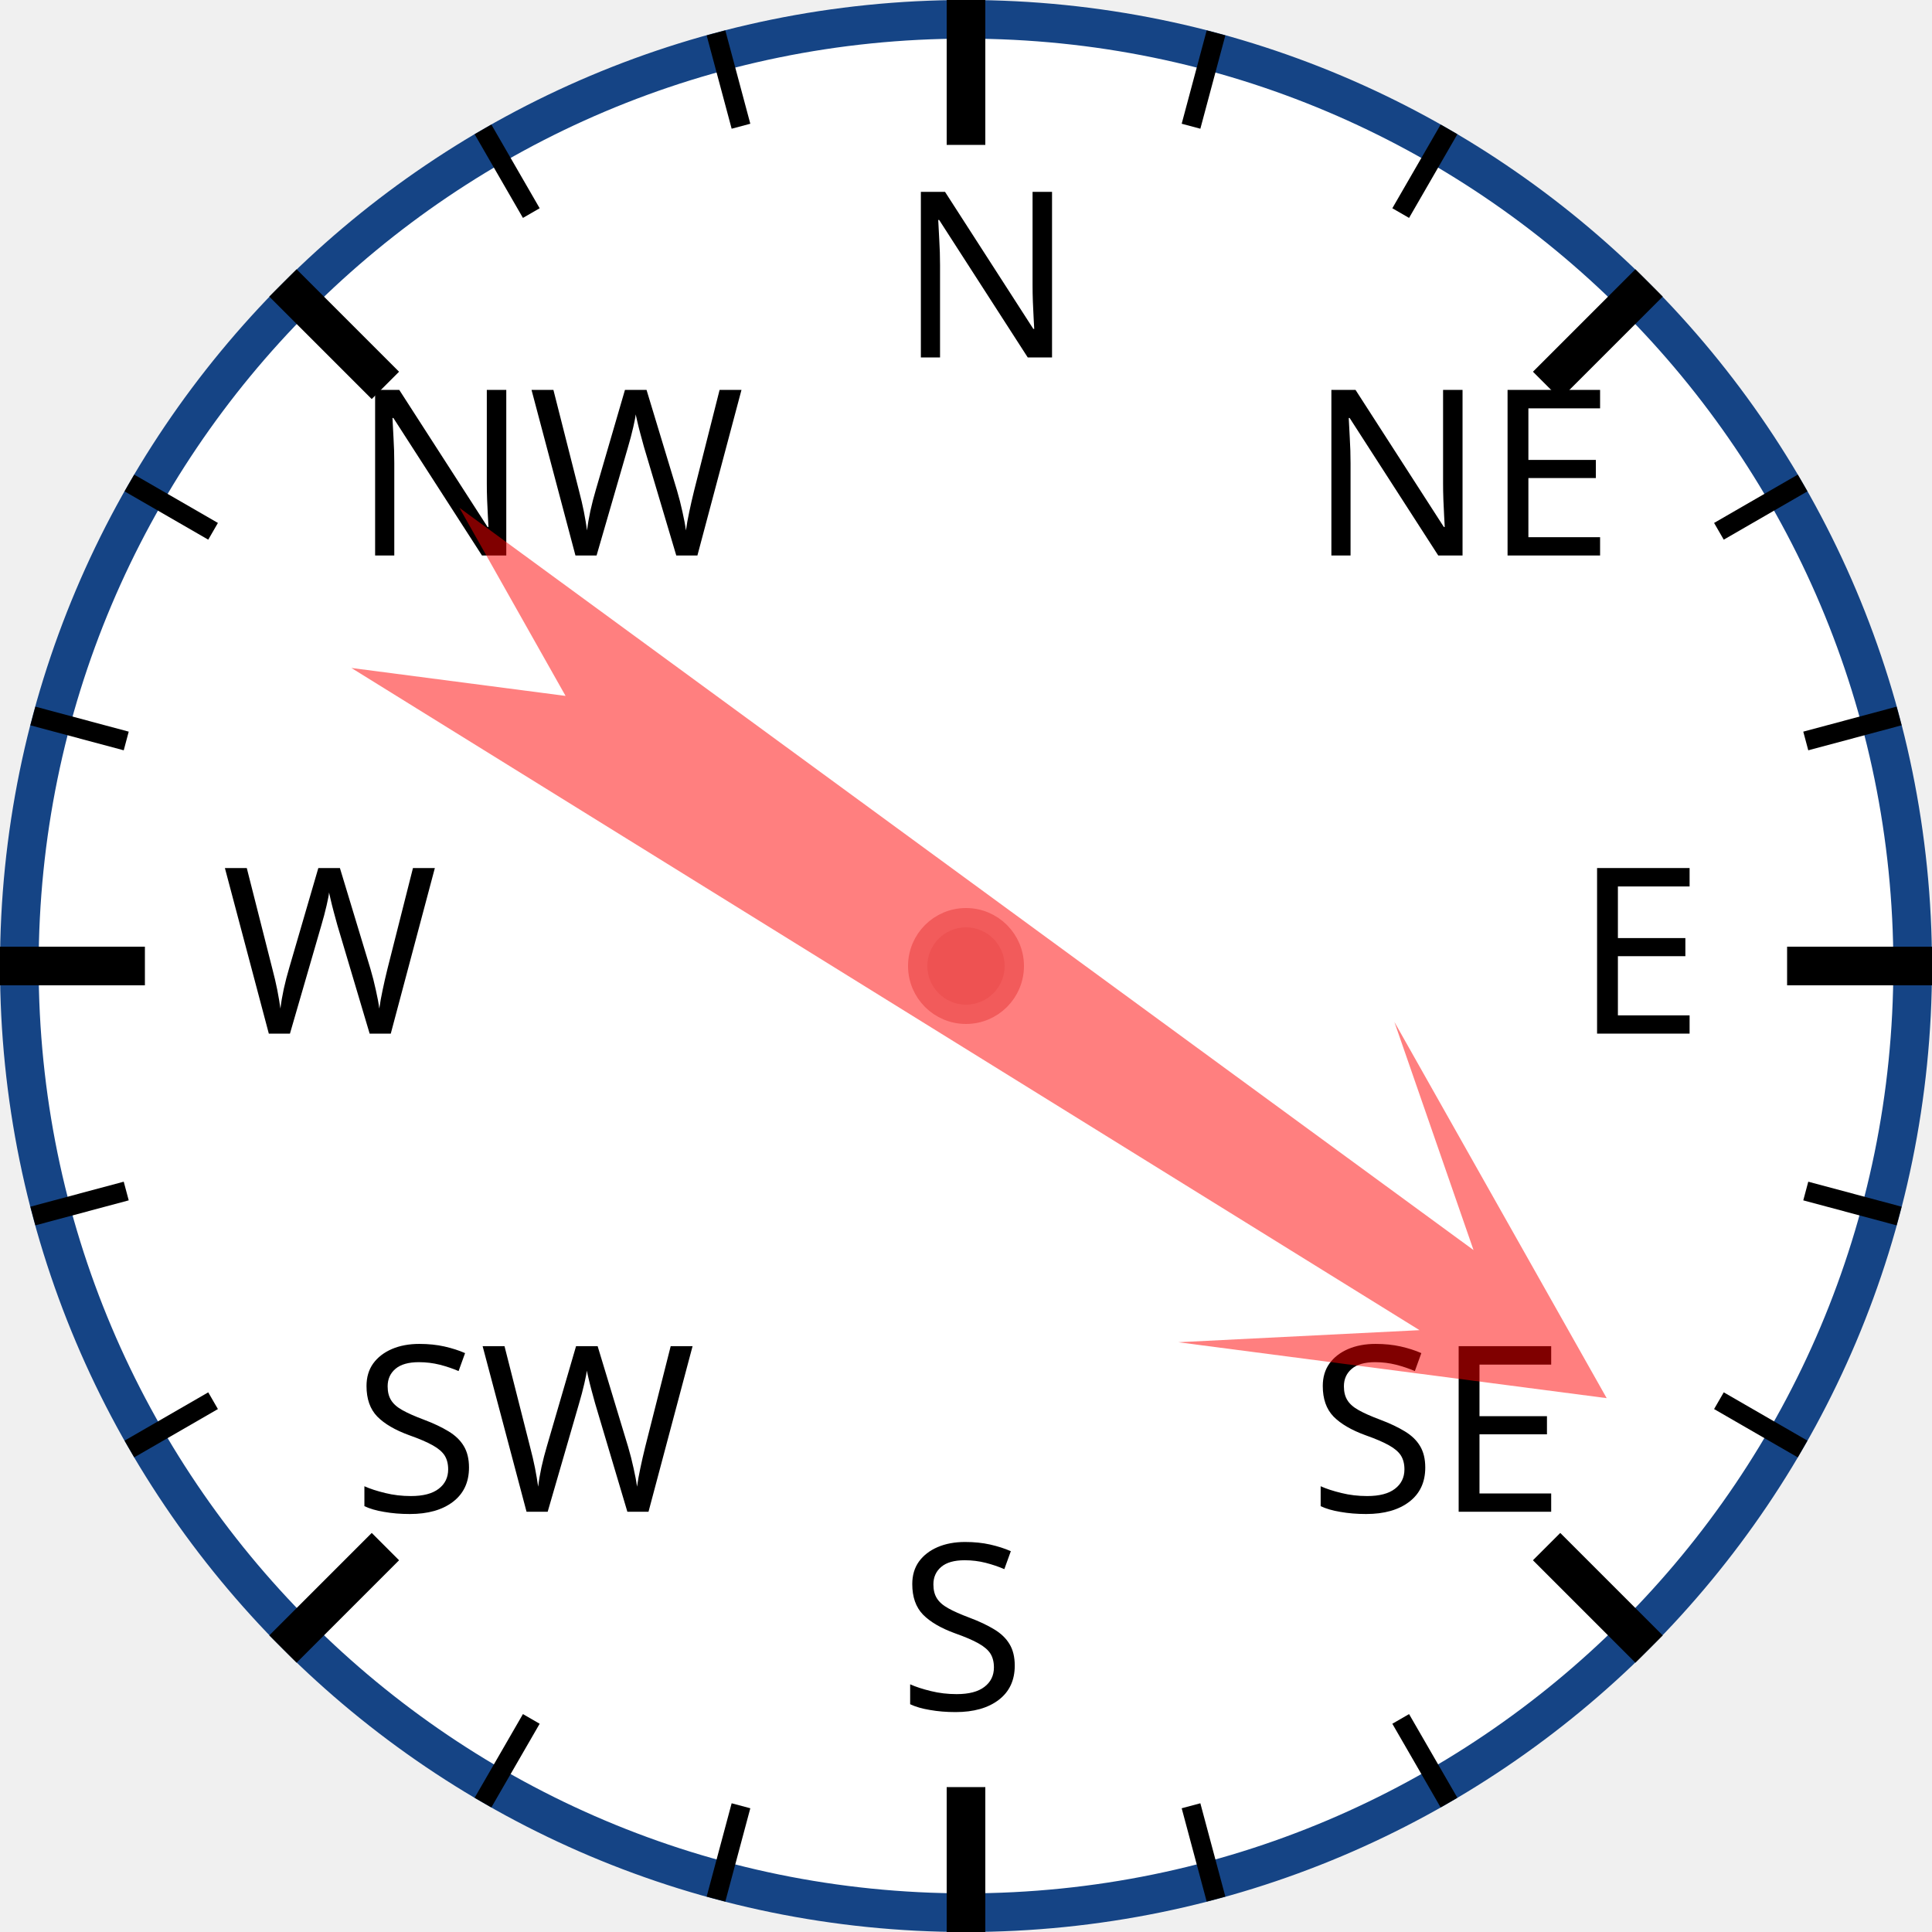
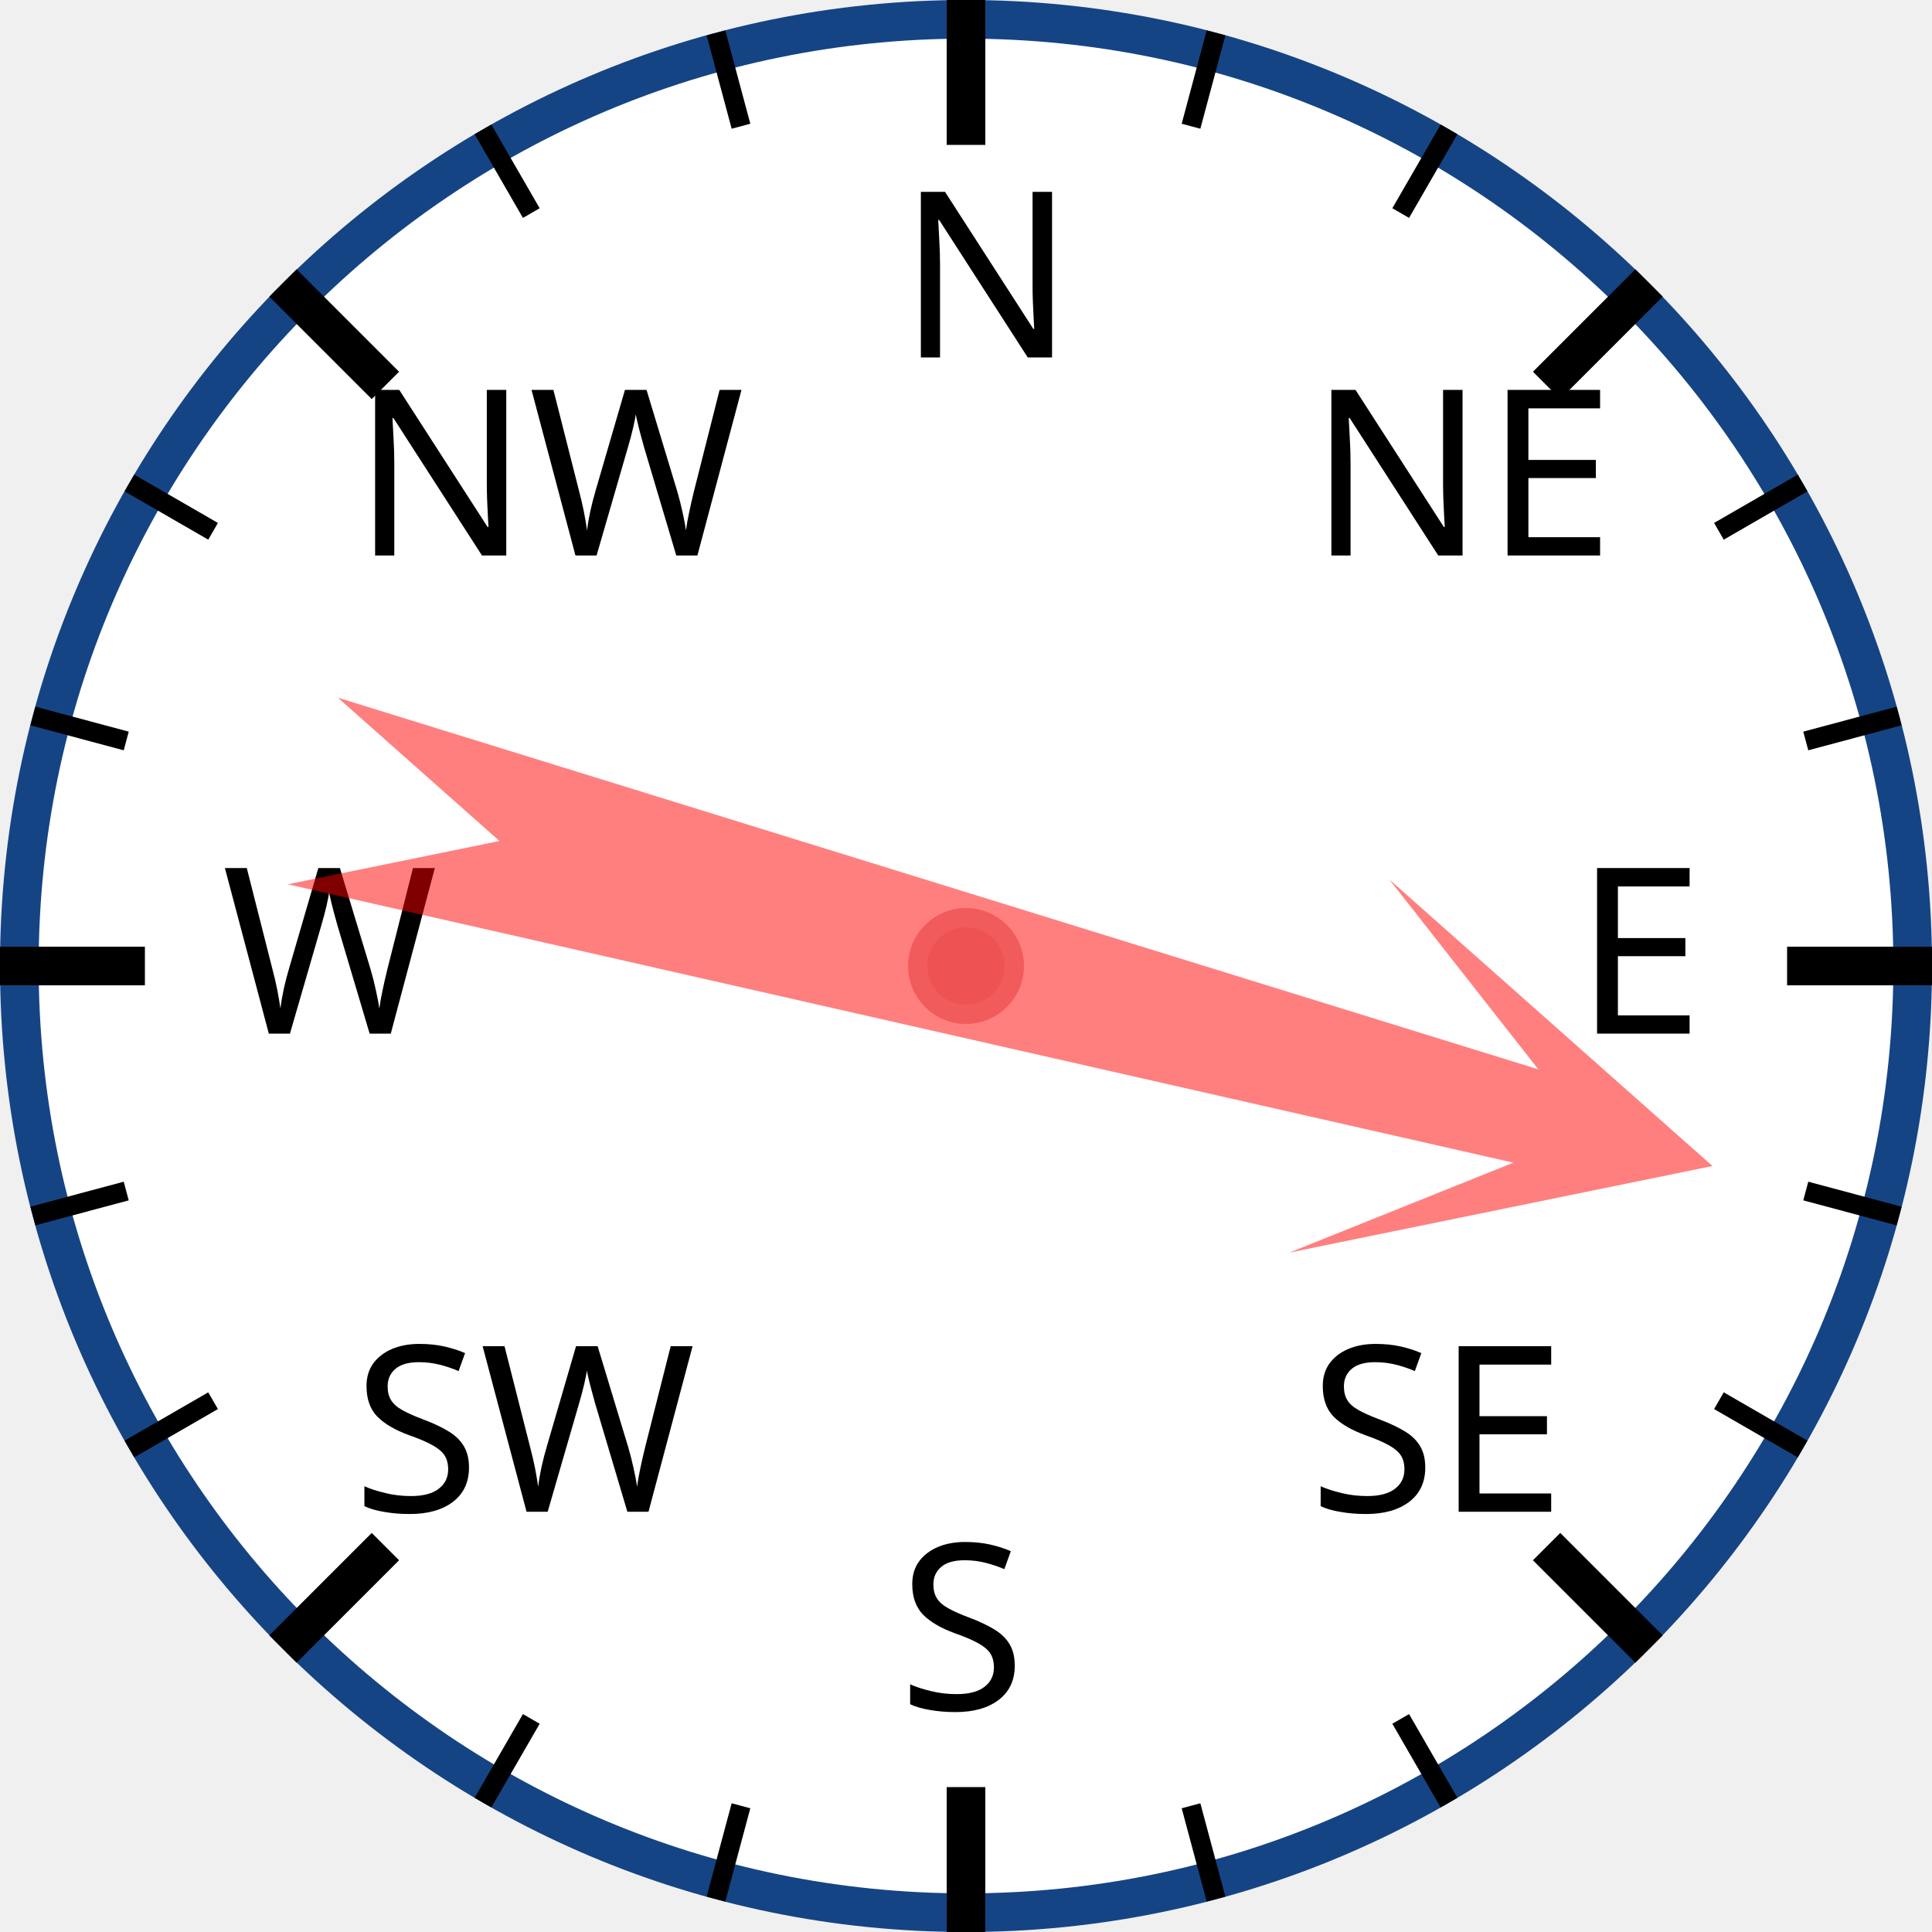
<svg xmlns="http://www.w3.org/2000/svg" width="120px" height="120px" viewBox="0 0 200 200">
  <circle cx="100" cy="100" r="98" style="fill: white; stroke: #154485; stroke-width: 4;" />
  <text x="93.0" y="37.0" style="font-family: sans-serif; font-size: 18pt;">N</text>
  <line x1="100.0" y1="0.0" x2="100.0" y2="15.0" style="stroke: black; stroke-width: 4;" />
  <line x1="74.118" y1="3.407" x2="76.706" y2="13.067" style="stroke: black; stroke-width: 2;" />
  <line x1="50" y1="13.397" x2="55" y2="22.058" style="stroke: black; stroke-width: 2;" />
  <text x="36.503" y="57.503" style="font-family: sans-serif; font-size: 18pt;">NW</text>
  <line x1="29.289" y1="29.289" x2="39.896" y2="39.896" style="stroke: black; stroke-width: 4;" />
  <line x1="13.397" y1="50" x2="22.058" y2="55" style="stroke: black; stroke-width: 2;" />
  <line x1="3.407" y1="74.118" x2="13.067" y2="76.706" style="stroke: black; stroke-width: 2;" />
  <text x="23.0" y="107.0" style="font-family: sans-serif; font-size: 18pt;">W</text>
  <line x1="0.0" y1="100.0" x2="15.0" y2="100.0" style="stroke: black; stroke-width: 4;" />
  <line x1="3.407" y1="125.882" x2="13.067" y2="123.294" style="stroke: black; stroke-width: 2;" />
  <line x1="13.397" y1="150" x2="22.058" y2="145" style="stroke: black; stroke-width: 2;" />
  <text x="36.503" y="156.497" style="font-family: sans-serif; font-size: 18pt;">SW</text>
  <line x1="29.289" y1="170.711" x2="39.896" y2="160.104" style="stroke: black; stroke-width: 4;" />
  <line x1="50" y1="186.603" x2="55" y2="177.942" style="stroke: black; stroke-width: 2;" />
  <line x1="74.118" y1="196.593" x2="76.706" y2="186.933" style="stroke: black; stroke-width: 2;" />
  <text x="93" y="177.0" style="font-family: sans-serif; font-size: 18pt;">S</text>
  <line x1="100" y1="200.0" x2="100" y2="185.0" style="stroke: black; stroke-width: 4;" />
  <line x1="125.882" y1="196.593" x2="123.294" y2="186.933" style="stroke: black; stroke-width: 2;" />
  <line x1="150.0" y1="186.603" x2="145.0" y2="177.942" style="stroke: black; stroke-width: 2;" />
  <text x="135.497" y="156.497" style="font-family: sans-serif; font-size: 18pt;">SE</text>
  <line x1="170.711" y1="170.711" x2="160.104" y2="160.104" style="stroke: black; stroke-width: 4;" />
  <line x1="186.603" y1="150" x2="177.942" y2="145" style="stroke: black; stroke-width: 2;" />
  <line x1="196.593" y1="125.882" x2="186.933" y2="123.294" style="stroke: black; stroke-width: 2;" />
  <text x="163.0" y="107" style="font-family: sans-serif; font-size: 18pt;">E</text>
  <line x1="200.0" y1="100" x2="185.0" y2="100" style="stroke: black; stroke-width: 4;" />
  <line x1="196.593" y1="74.118" x2="186.933" y2="76.706" style="stroke: black; stroke-width: 2;" />
  <line x1="186.603" y1="50" x2="177.942" y2="55" style="stroke: black; stroke-width: 2;" />
  <text x="135.497" y="57.503" style="font-family: sans-serif; font-size: 18pt;">NE</text>
  <line x1="170.711" y1="29.289" x2="160.104" y2="39.896" style="stroke: black; stroke-width: 4;" />
  <line x1="150" y1="13.397" x2="145" y2="22.058" style="stroke: black; stroke-width: 2;" />
  <line x1="125.882" y1="3.407" x2="123.294" y2="13.067" style="stroke: black; stroke-width: 2;" />
-   <polygon points="100 20 120 60 105 40 110 170 100 150 90 170 95 40 80 60" style="fill: red; fill-opacity: 0.5;" transform="rotate(124,100,100)" />
+   <polygon points="100 20 120 60 105 40 110 170 100 150 90 170 95 40 80 60" style="fill: red; fill-opacity: 0.5;" transform="rotate(105,100,100)" />
  <circle cx="100" cy="100" r="5" style="fill: #EE5252; stroke: #F25B5B; stroke-width: 2;" />
</svg>
